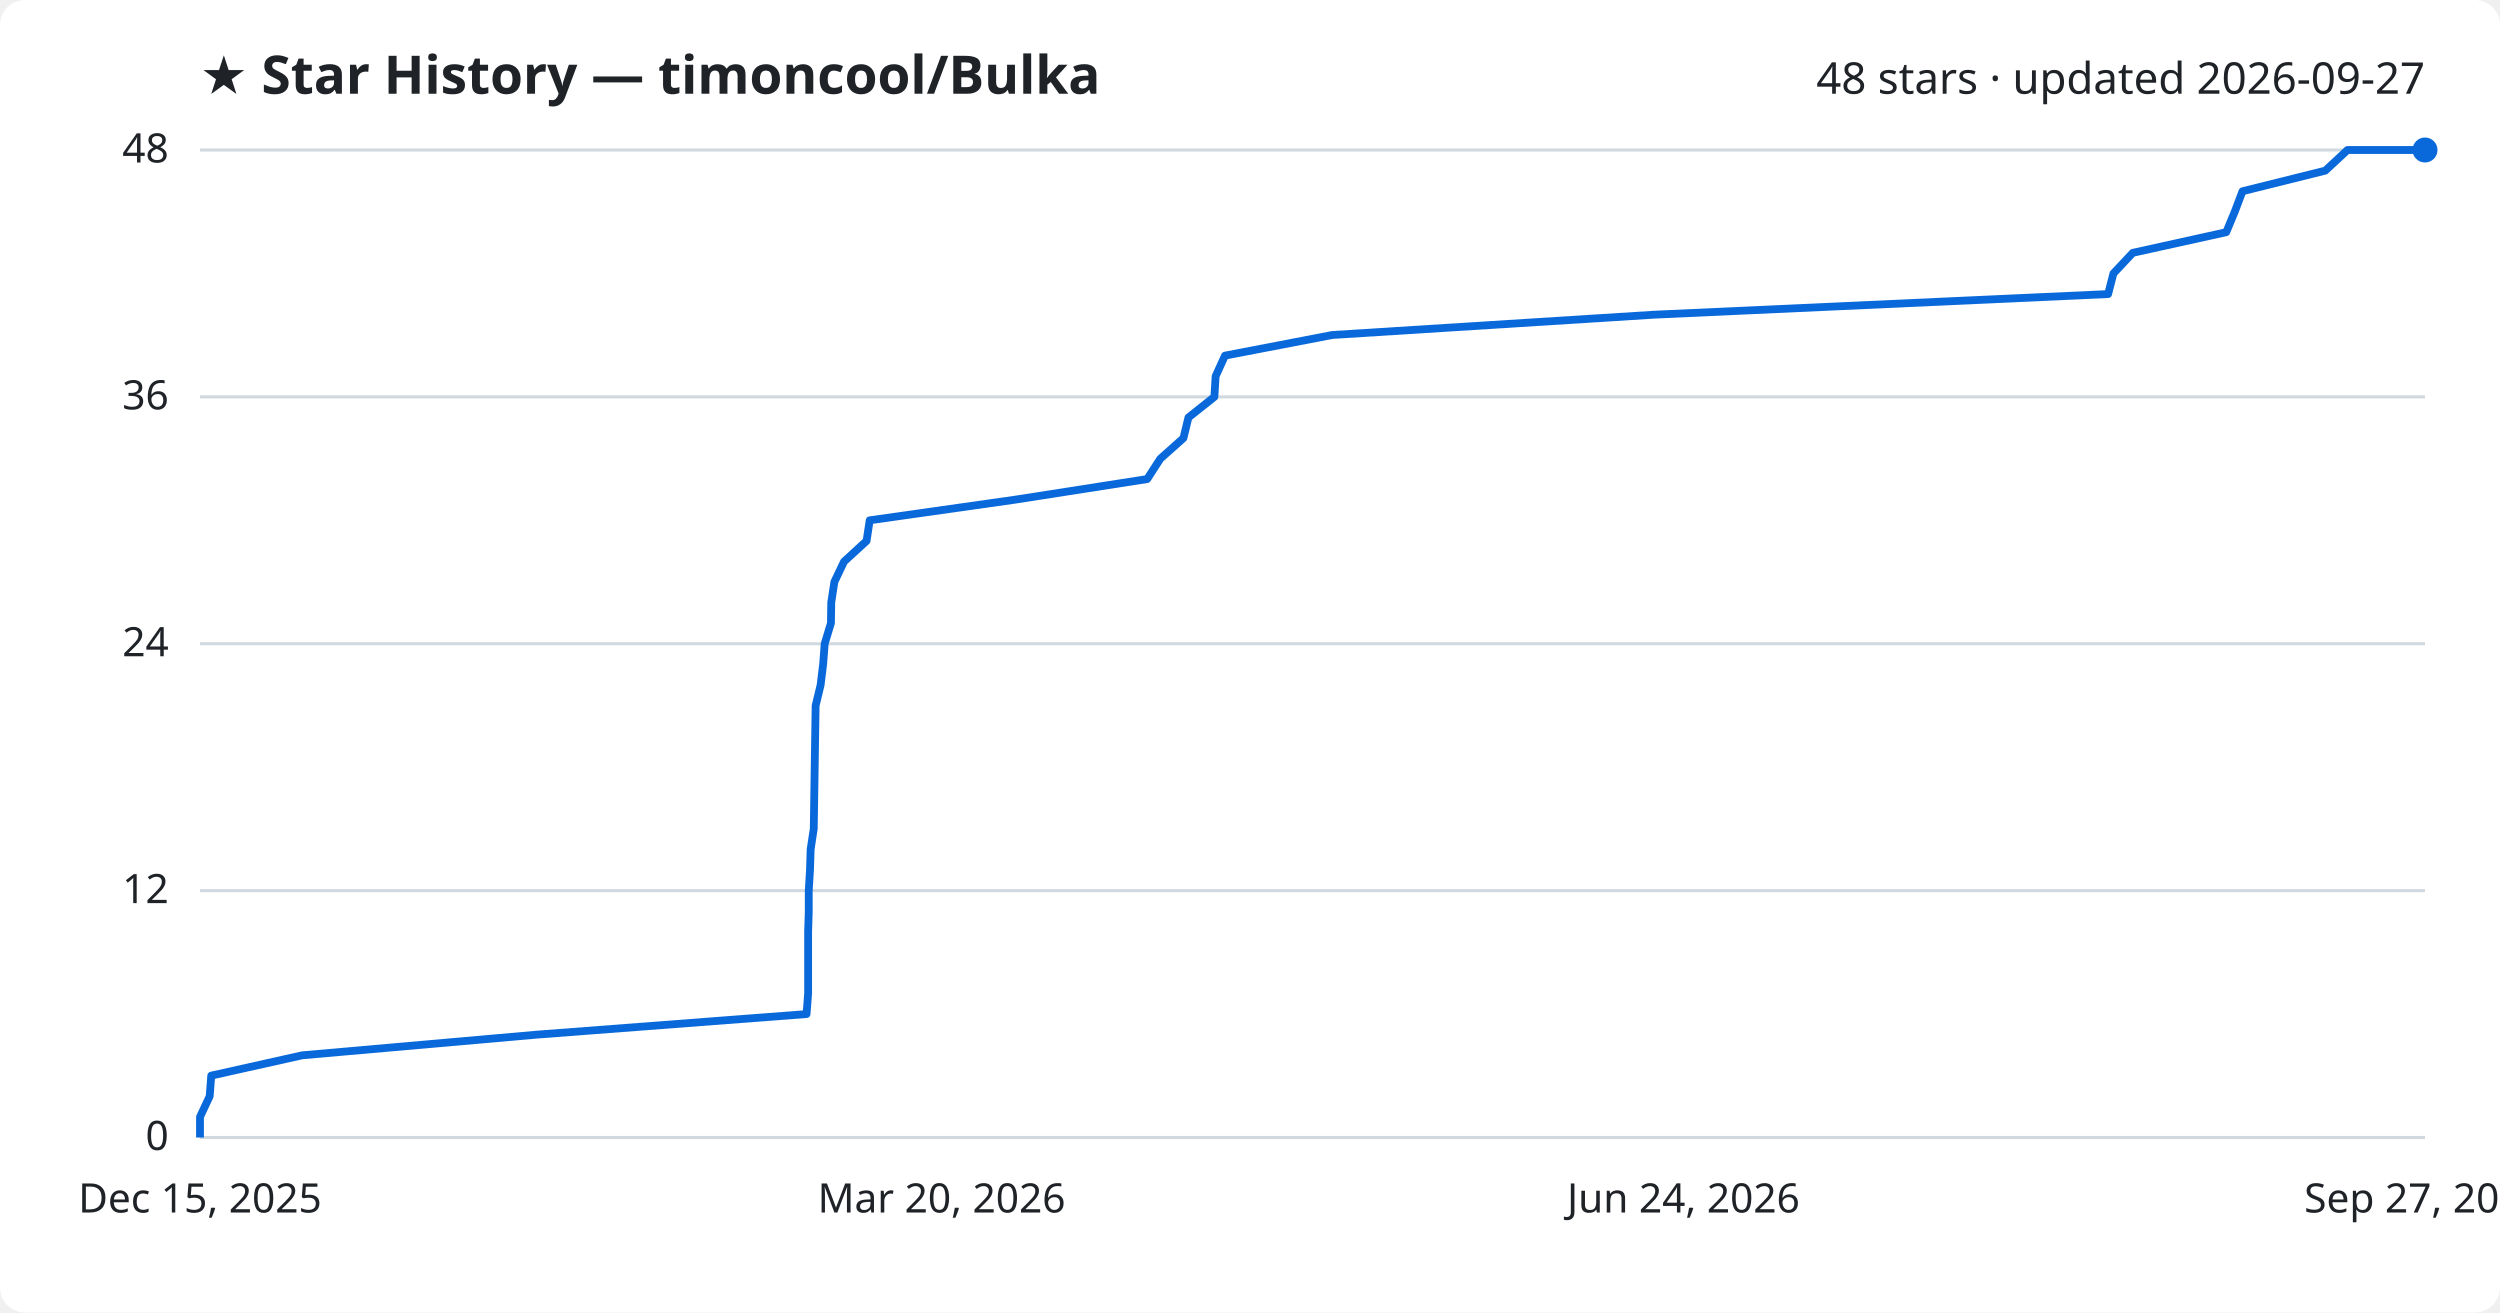
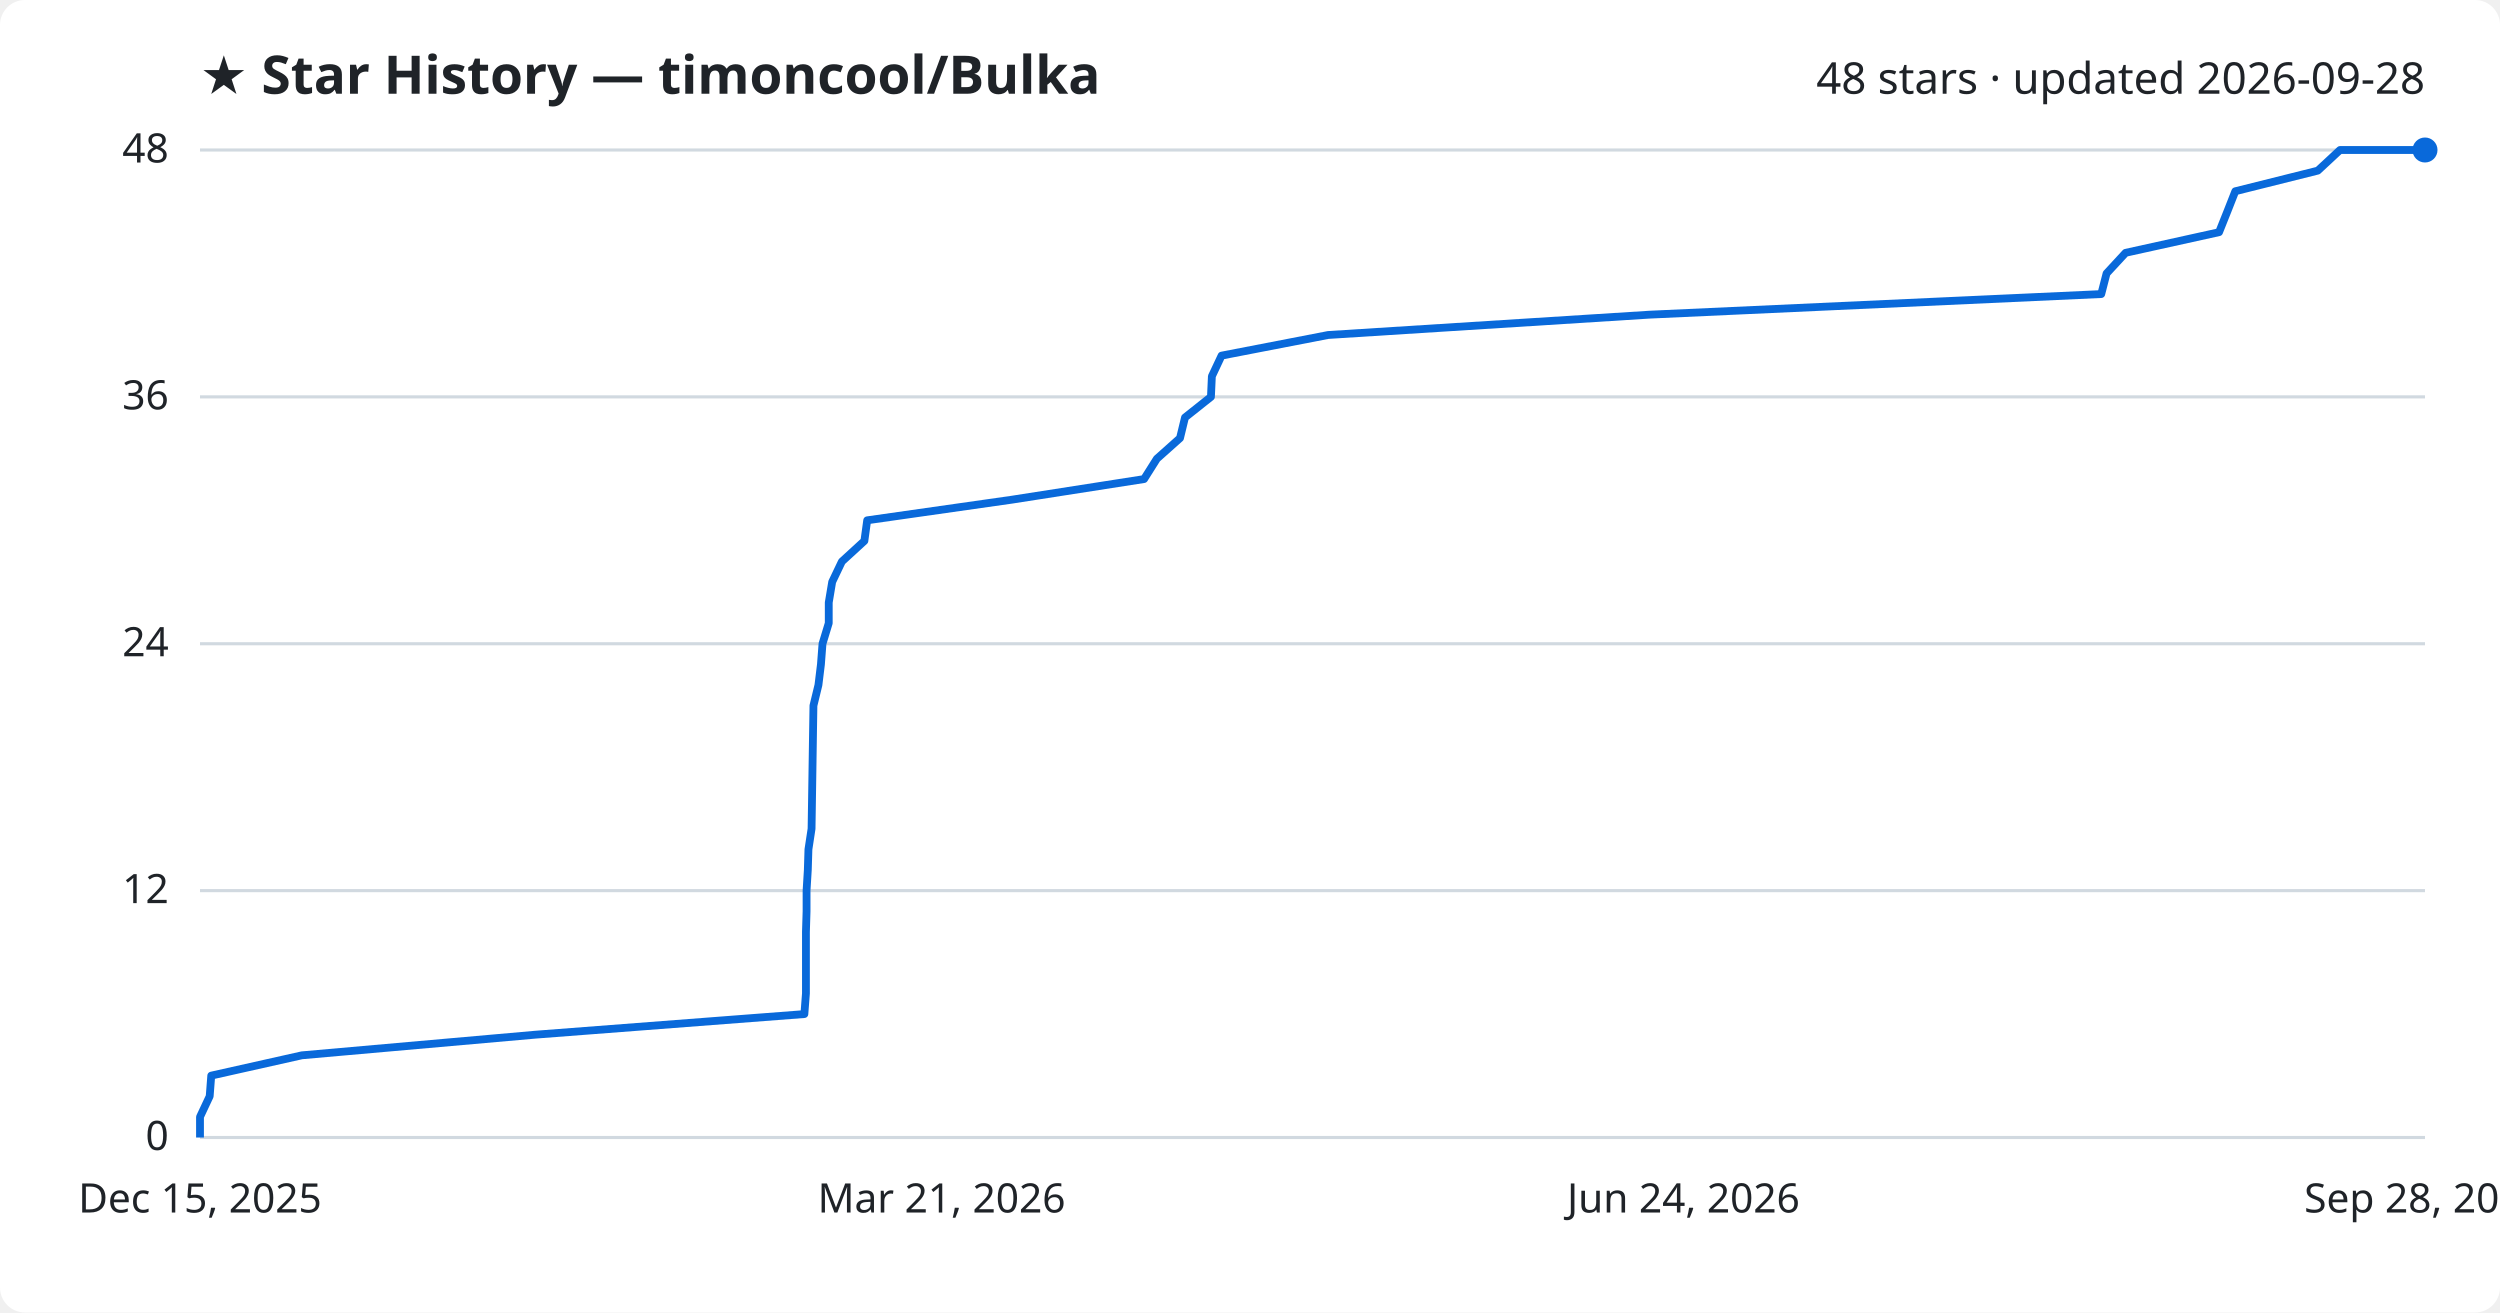
<svg xmlns="http://www.w3.org/2000/svg" viewBox="0 0 800 420" font-family="Segoe UI, sans-serif">
  <rect width="800" height="420" fill="#ffffff" rx="8" />
  <text x="64" y="30" fill="#1f2328" font-size="17" font-weight="700">★ Star History — timoncool/Bulka</text>
-   <text x="776" y="30" fill="#1f2328" font-size="14" text-anchor="end">48 stars · updated 2026-09-27</text>
+   <text x="776" y="30" fill="#1f2328" font-size="14" text-anchor="end">48 stars · updated 2026-09-28</text>
  <line x1="64" y1="364.0" x2="776" y2="364.0" stroke="#d1d9e0" stroke-width="1" />
  <text x="54" y="368.0" fill="#1f2328" font-size="13" text-anchor="end">0</text>
  <line x1="64" y1="285.0" x2="776" y2="285.0" stroke="#d1d9e0" stroke-width="1" />
  <text x="54" y="289.0" fill="#1f2328" font-size="13" text-anchor="end">12</text>
  <line x1="64" y1="206.0" x2="776" y2="206.0" stroke="#d1d9e0" stroke-width="1" />
  <text x="54" y="210.0" fill="#1f2328" font-size="13" text-anchor="end">24</text>
  <line x1="64" y1="127.0" x2="776" y2="127.0" stroke="#d1d9e0" stroke-width="1" />
  <text x="54" y="131.0" fill="#1f2328" font-size="13" text-anchor="end">36</text>
  <line x1="64" y1="48.0" x2="776" y2="48.0" stroke="#d1d9e0" stroke-width="1" />
  <text x="54" y="52.0" fill="#1f2328" font-size="13" text-anchor="end">48</text>
-   <path d="M64.0,364.0 L64.0,357.4 L67.1,350.8 L67.6,344.2 L96.7,337.7 L171.6,331.1 L258.1,324.5 L258.6,317.9 L258.6,311.3 L258.6,304.8 L258.6,298.2 L258.8,291.6 L258.8,285.0 L259.2,278.4 L259.4,271.8 L260.4,265.2 L260.5,258.7 L260.6,252.1 L260.7,245.5 L260.8,238.9 L260.9,232.3 L261.0,225.8 L262.6,219.2 L263.4,212.6 L263.9,206.0 L265.9,199.4 L266.0,192.8 L267.0,186.2 L270.1,179.7 L277.3,173.1 L278.3,166.5 L324.8,159.9 L367.1,153.3 L371.3,146.8 L378.7,140.2 L380.3,133.6 L388.6,127.0 L389.0,120.4 L392.0,113.8 L426.3,107.2 L529.3,100.7 L674.6,94.1 L676.3,87.5 L682.5,80.9 L712.4,74.3 L715.1,67.8 L717.6,61.2 L744.1,54.6 L751.2,48.0 L776.0,48.0" fill="none" stroke="#0969da" stroke-width="2.5" stroke-linejoin="round" />
+   <path d="M64.0,364.0 L64.0,357.4 L67.1,350.8 L67.6,344.2 L96.6,337.7 L171.3,331.1 L257.4,324.5 L257.9,317.9 L257.9,311.3 L257.9,304.8 L257.9,298.2 L258.1,291.6 L258.1,285.0 L258.5,278.4 L258.7,271.8 L259.7,265.2 L259.8,258.7 L259.9,252.1 L260.0,245.5 L260.1,238.9 L260.2,232.3 L260.3,225.8 L261.9,219.2 L262.7,212.6 L263.2,206.0 L265.2,199.4 L265.2,192.8 L266.3,186.2 L269.4,179.7 L276.6,173.1 L277.5,166.5 L323.8,159.9 L366.1,153.3 L370.2,146.8 L377.6,140.2 L379.2,133.6 L387.5,127.0 L387.8,120.4 L390.9,113.8 L425.0,107.2 L527.7,100.7 L672.4,94.1 L674.1,87.5 L680.2,80.9 L710.1,74.3 L712.7,67.8 L715.3,61.2 L741.7,54.6 L748.8,48.0 L776.0,48.0" fill="none" stroke="#0969da" stroke-width="2.5" stroke-linejoin="round" />
  <circle cx="776.0" cy="48.0" r="4" fill="#0969da" />
  <text x="64.0" y="388" fill="#1f2328" font-size="13" text-anchor="middle">Dec 15, 2025</text>
-   <text x="301.3" y="388" fill="#1f2328" font-size="13" text-anchor="middle">Mar 20, 2026</text>
+   <text x="301.3" y="388" fill="#1f2328" font-size="13" text-anchor="middle">Mar 21, 2026</text>
  <text x="538.7" y="388" fill="#1f2328" font-size="13" text-anchor="middle">Jun 24, 2026</text>
-   <text x="776.0" y="388" fill="#1f2328" font-size="13" text-anchor="middle">Sep 27, 2026</text>
+   <text x="776.0" y="388" fill="#1f2328" font-size="13" text-anchor="middle">Sep 28, 2026</text>
</svg>
